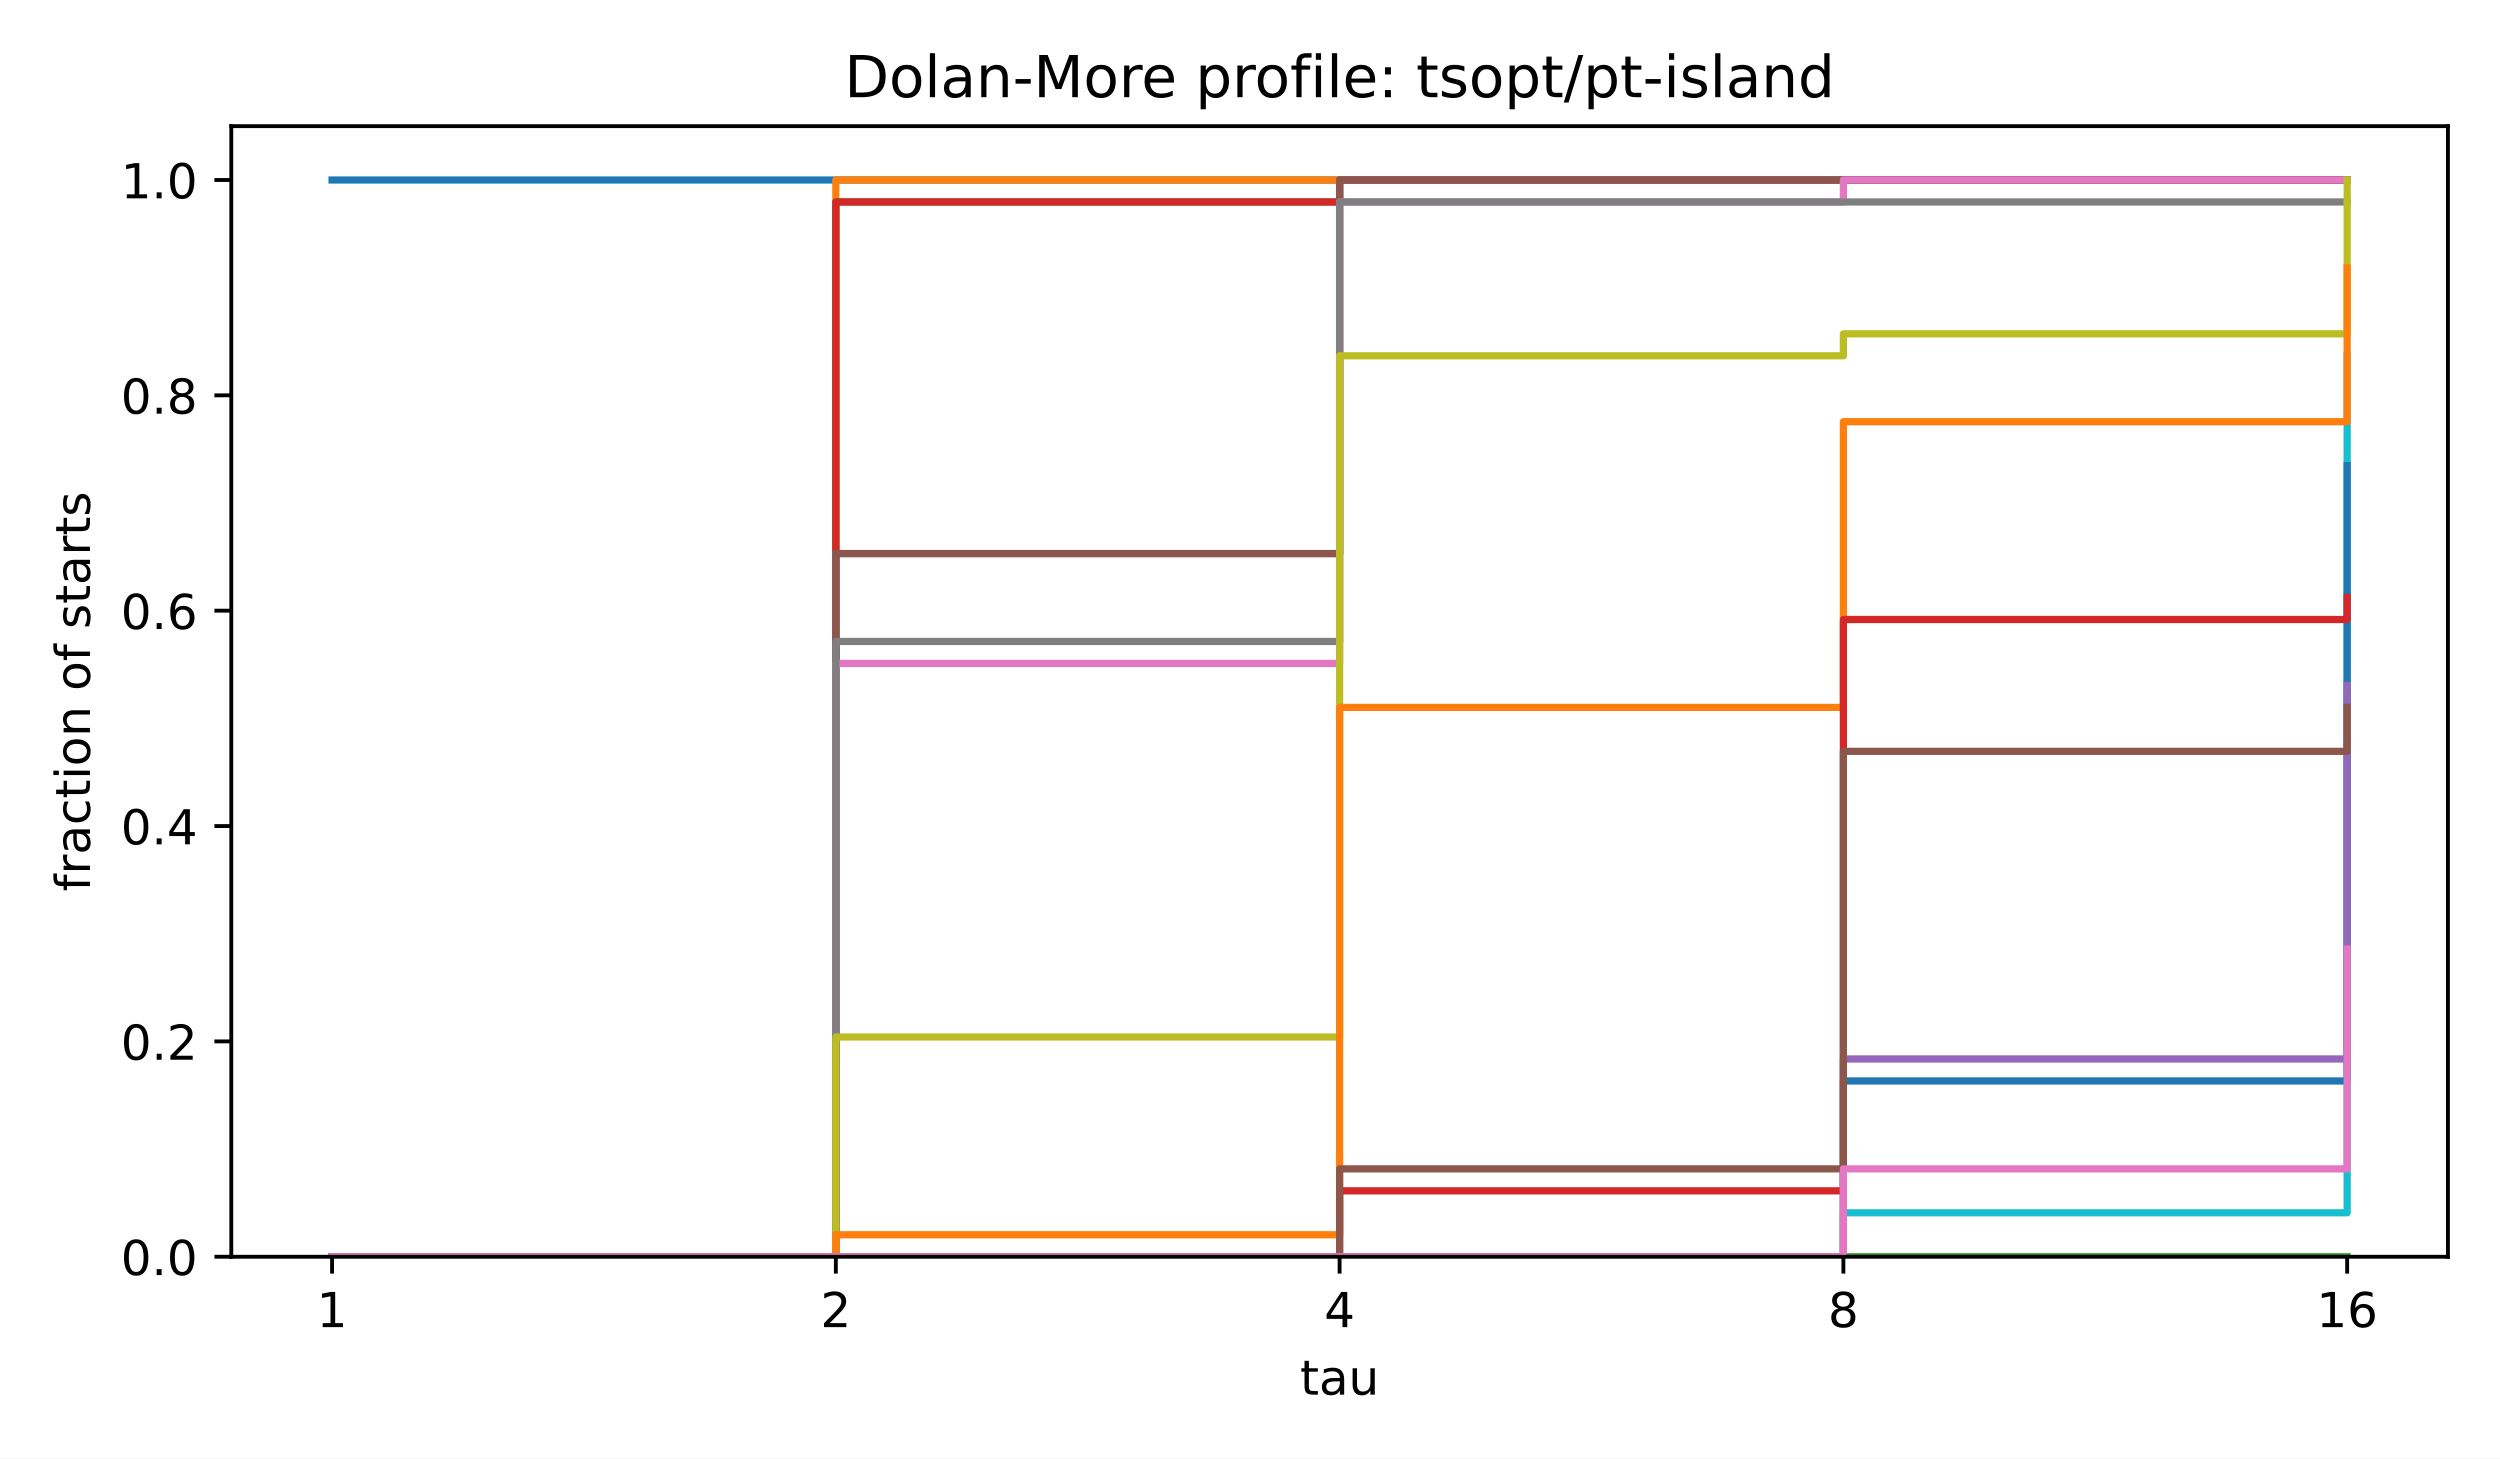
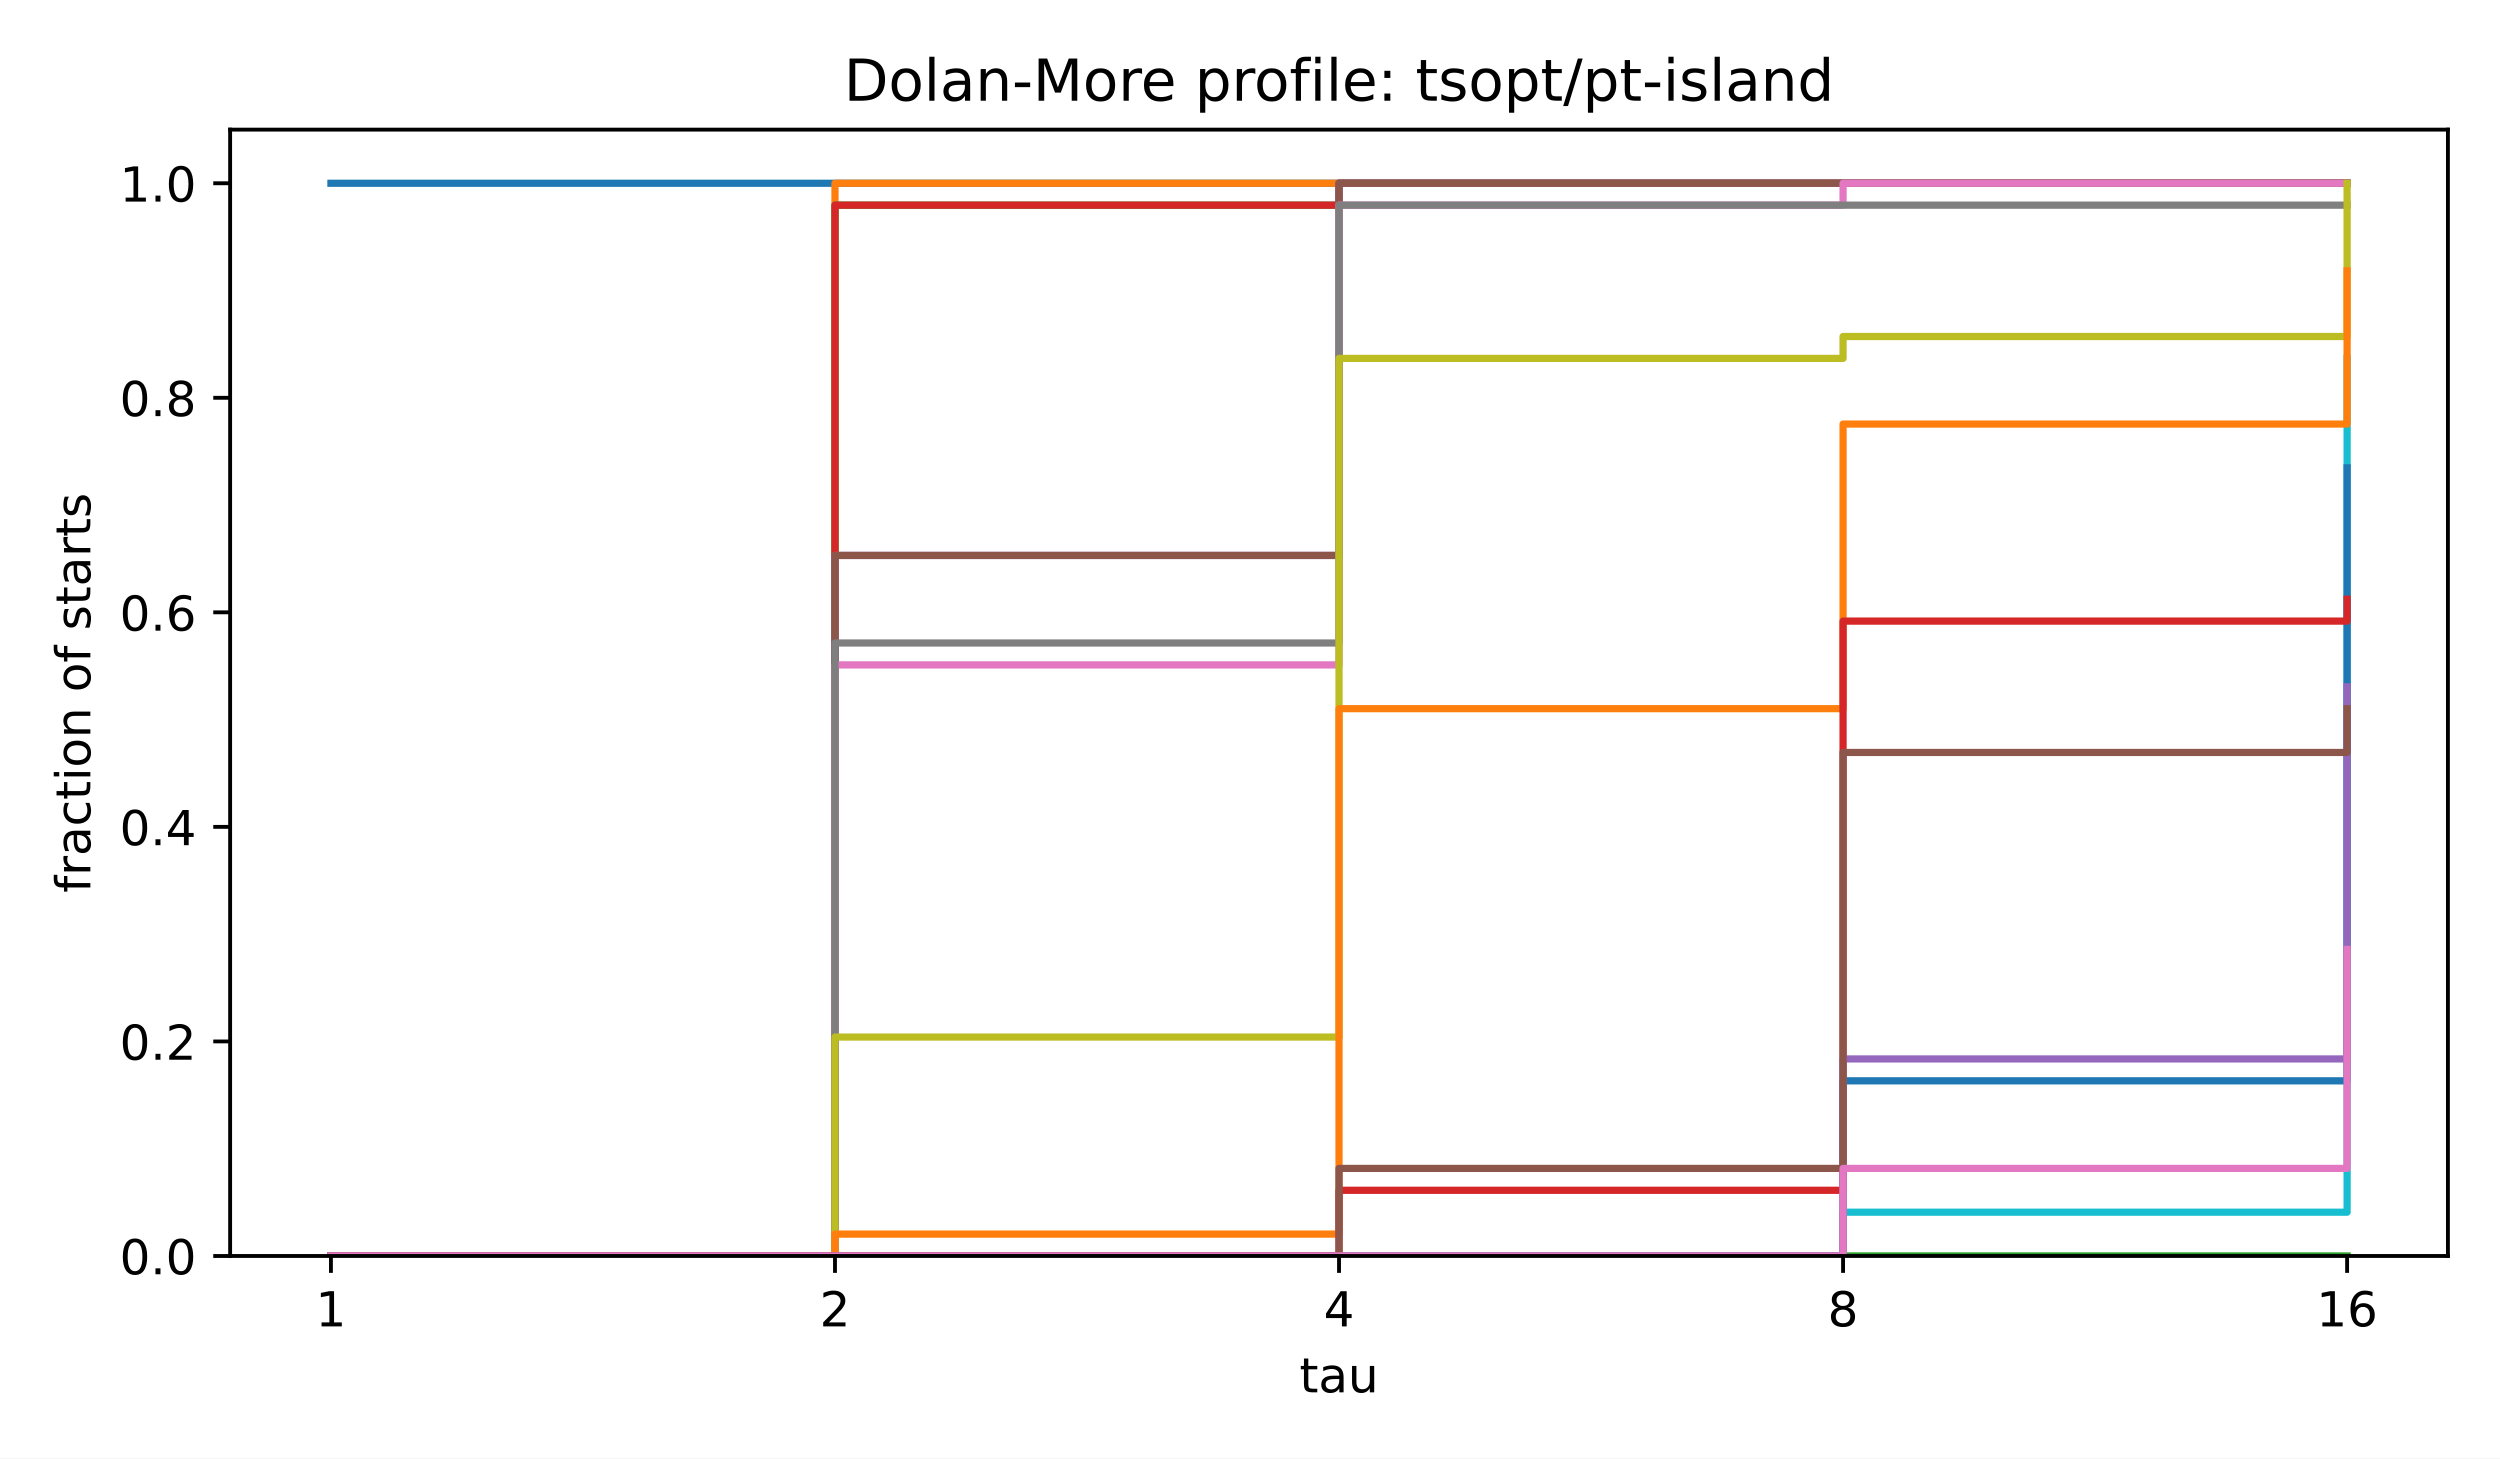
<svg xmlns="http://www.w3.org/2000/svg" xmlns:xlink="http://www.w3.org/1999/xlink" width="518.4pt" height="302.4pt" viewBox="0 0 518.4 302.4" version="1.1">
  <defs>
    <style type="text/css">*{stroke-linejoin: round; stroke-linecap: butt}</style>
  </defs>
  <g id="figure_1">
    <g id="patch_1">
      <path d="M 0 302.4  L 518.4 302.4  L 518.4 0  L 0 0  z " style="fill: #ffffff" />
    </g>
    <g id="axes_1">
      <g id="patch_2">
-         <path d="M 47.962 260.6  L 507.6 260.6  L 507.6 26.16  L 47.962 26.16  z " style="fill: #ffffff" />
+         <path d="M 47.72 260.44  L 507.6 260.44  L 507.6 26.88  L 47.72 26.88  z " style="fill: #ffffff" />
      </g>
      <g id="matplotlib.axis_1">
        <g id="xtick_1">
          <g id="line2d_1">
            <defs>
              <path id="m8ea4d47d77" d="M 0 0  L 0 3.5  " style="stroke: #000000; stroke-width: 0.8" />
            </defs>
            <g>
-               <use xlink:href="#m8ea4d47d77" x="68.855" y="260.6" style="stroke: #000000; stroke-width: 0.8" />
+               <use xlink:href="#m8ea4d47d77" x="68.624" y="260.44" style="stroke: #000000; stroke-width: 0.8" />
            </g>
          </g>
          <g id="text_1">
-             <text style="font-size: 10px; font-family: 'DejaVu Sans', 'Bitstream Vera Sans', 'Computer Modern Sans Serif', 'Lucida Grande', 'Verdana', 'Geneva', 'Lucid', 'Arial', 'Helvetica', 'Avant Garde', sans-serif; text-anchor: middle" x="68.855" y="275.198" transform="rotate(-0 68.85496 275.1977)">1</text>
+             <text style="font: 10px 'DejaVu Sans', 'Bitstream Vera Sans', 'Computer Modern Sans Serif', 'Lucida Grande', 'Verdana', 'Geneva', 'Lucid', 'Arial', 'Helvetica', 'Avant Garde', sans-serif; text-anchor: middle" x="68.624" y="275.038" transform="rotate(-0 68.62364 275.0384)">1</text>
          </g>
        </g>
        <g id="xtick_2">
          <g id="line2d_2">
            <g>
-               <use xlink:href="#m8ea4d47d77" x="173.318" y="260.6" style="stroke: #000000; stroke-width: 0.8" />
+               <use xlink:href="#m8ea4d47d77" x="173.142" y="260.44" style="stroke: #000000; stroke-width: 0.8" />
            </g>
          </g>
          <g id="text_2">
-             <text style="font-size: 10px; font-family: 'DejaVu Sans', 'Bitstream Vera Sans', 'Computer Modern Sans Serif', 'Lucida Grande', 'Verdana', 'Geneva', 'Lucid', 'Arial', 'Helvetica', 'Avant Garde', sans-serif; text-anchor: middle" x="173.318" y="275.198" transform="rotate(-0 173.3181 275.1977)">2</text>
+             <text style="font: 10px 'DejaVu Sans', 'Bitstream Vera Sans', 'Computer Modern Sans Serif', 'Lucida Grande', 'Verdana', 'Geneva', 'Lucid', 'Arial', 'Helvetica', 'Avant Garde', sans-serif; text-anchor: middle" x="173.142" y="275.038" transform="rotate(-0 173.1418 275.0384)">2</text>
          </g>
        </g>
        <g id="xtick_3">
          <g id="line2d_3">
            <g>
-               <use xlink:href="#m8ea4d47d77" x="277.781" y="260.6" style="stroke: #000000; stroke-width: 0.8" />
+               <use xlink:href="#m8ea4d47d77" x="277.66" y="260.44" style="stroke: #000000; stroke-width: 0.8" />
            </g>
          </g>
          <g id="text_3">
-             <text style="font-size: 10px; font-family: 'DejaVu Sans', 'Bitstream Vera Sans', 'Computer Modern Sans Serif', 'Lucida Grande', 'Verdana', 'Geneva', 'Lucid', 'Arial', 'Helvetica', 'Avant Garde', sans-serif; text-anchor: middle" x="277.781" y="275.198" transform="rotate(-0 277.7812 275.1977)">4</text>
+             <text style="font: 10px 'DejaVu Sans', 'Bitstream Vera Sans', 'Computer Modern Sans Serif', 'Lucida Grande', 'Verdana', 'Geneva', 'Lucid', 'Arial', 'Helvetica', 'Avant Garde', sans-serif; text-anchor: middle" x="277.66" y="275.038" transform="rotate(-0 277.66 275.0384)">4</text>
          </g>
        </g>
        <g id="xtick_4">
          <g id="line2d_4">
            <g>
-               <use xlink:href="#m8ea4d47d77" x="382.244" y="260.6" style="stroke: #000000; stroke-width: 0.8" />
+               <use xlink:href="#m8ea4d47d77" x="382.178" y="260.44" style="stroke: #000000; stroke-width: 0.8" />
            </g>
          </g>
          <g id="text_4">
-             <text style="font-size: 10px; font-family: 'DejaVu Sans', 'Bitstream Vera Sans', 'Computer Modern Sans Serif', 'Lucida Grande', 'Verdana', 'Geneva', 'Lucid', 'Arial', 'Helvetica', 'Avant Garde', sans-serif; text-anchor: middle" x="382.244" y="275.198" transform="rotate(-0 382.2443 275.1977)">8</text>
+             <text style="font: 10px 'DejaVu Sans', 'Bitstream Vera Sans', 'Computer Modern Sans Serif', 'Lucida Grande', 'Verdana', 'Geneva', 'Lucid', 'Arial', 'Helvetica', 'Avant Garde', sans-serif; text-anchor: middle" x="382.178" y="275.038" transform="rotate(-0 382.1782 275.0384)">8</text>
          </g>
        </g>
        <g id="xtick_5">
          <g id="line2d_5">
            <g>
-               <use xlink:href="#m8ea4d47d77" x="486.707" y="260.6" style="stroke: #000000; stroke-width: 0.8" />
+               <use xlink:href="#m8ea4d47d77" x="486.696" y="260.44" style="stroke: #000000; stroke-width: 0.8" />
            </g>
          </g>
          <g id="text_5">
-             <text style="font-size: 10px; font-family: 'DejaVu Sans', 'Bitstream Vera Sans', 'Computer Modern Sans Serif', 'Lucida Grande', 'Verdana', 'Geneva', 'Lucid', 'Arial', 'Helvetica', 'Avant Garde', sans-serif; text-anchor: middle" x="486.707" y="275.198" transform="rotate(-0 486.7074 275.1977)">16</text>
+             <text style="font: 10px 'DejaVu Sans', 'Bitstream Vera Sans', 'Computer Modern Sans Serif', 'Lucida Grande', 'Verdana', 'Geneva', 'Lucid', 'Arial', 'Helvetica', 'Avant Garde', sans-serif; text-anchor: middle" x="486.696" y="275.038" transform="rotate(-0 486.6964 275.0384)">16</text>
          </g>
        </g>
        <g id="text_6">
-           <text style="font-size: 10px; font-family: 'DejaVu Sans', 'Bitstream Vera Sans', 'Computer Modern Sans Serif', 'Lucida Grande', 'Verdana', 'Geneva', 'Lucid', 'Arial', 'Helvetica', 'Avant Garde', sans-serif; text-anchor: middle" x="277.781" y="289.198" transform="rotate(-0 277.7812 289.1977)">tau</text>
+           <text style="font: 10px 'DejaVu Sans', 'Bitstream Vera Sans', 'Computer Modern Sans Serif', 'Lucida Grande', 'Verdana', 'Geneva', 'Lucid', 'Arial', 'Helvetica', 'Avant Garde', sans-serif; text-anchor: middle" x="277.66" y="288.717" transform="rotate(-0 277.66 288.7166)">tau</text>
        </g>
      </g>
      <g id="matplotlib.axis_2">
        <g id="ytick_1">
          <g id="line2d_6">
            <defs>
              <path id="md659df78fa" d="M 0 0  L -3.5 0  " style="stroke: #000000; stroke-width: 0.8" />
            </defs>
            <g>
-               <use xlink:href="#md659df78fa" x="47.962" y="260.6" style="stroke: #000000; stroke-width: 0.8" />
+               <use xlink:href="#md659df78fa" x="47.72" y="260.44" style="stroke: #000000; stroke-width: 0.8" />
            </g>
          </g>
          <g id="text_7">
-             <text style="font-size: 10px; font-family: 'DejaVu Sans', 'Bitstream Vera Sans', 'Computer Modern Sans Serif', 'Lucida Grande', 'Verdana', 'Geneva', 'Lucid', 'Arial', 'Helvetica', 'Avant Garde', sans-serif; text-anchor: end" x="40.962" y="264.399" transform="rotate(-0 40.96234 264.3988)">0.0</text>
+             <text style="font: 10px 'DejaVu Sans', 'Bitstream Vera Sans', 'Computer Modern Sans Serif', 'Lucida Grande', 'Verdana', 'Geneva', 'Lucid', 'Arial', 'Helvetica', 'Avant Garde', sans-serif; text-anchor: end" x="40.72" y="264.239" transform="rotate(-0 40.72 264.2392)">0.0</text>
          </g>
        </g>
        <g id="ytick_2">
          <g id="line2d_7">
            <g>
-               <use xlink:href="#md659df78fa" x="47.962" y="215.945" style="stroke: #000000; stroke-width: 0.8" />
+               <use xlink:href="#md659df78fa" x="47.72" y="215.952" style="stroke: #000000; stroke-width: 0.8" />
            </g>
          </g>
          <g id="text_8">
-             <text style="font-size: 10px; font-family: 'DejaVu Sans', 'Bitstream Vera Sans', 'Computer Modern Sans Serif', 'Lucida Grande', 'Verdana', 'Geneva', 'Lucid', 'Arial', 'Helvetica', 'Avant Garde', sans-serif; text-anchor: end" x="40.962" y="219.744" transform="rotate(-0 40.96234 219.7436)">0.2</text>
+             <text style="font: 10px 'DejaVu Sans', 'Bitstream Vera Sans', 'Computer Modern Sans Serif', 'Lucida Grande', 'Verdana', 'Geneva', 'Lucid', 'Arial', 'Helvetica', 'Avant Garde', sans-serif; text-anchor: end" x="40.72" y="219.752" transform="rotate(-0 40.72 219.7516)">0.2</text>
          </g>
        </g>
        <g id="ytick_3">
          <g id="line2d_8">
            <g>
-               <use xlink:href="#md659df78fa" x="47.962" y="171.29" style="stroke: #000000; stroke-width: 0.8" />
+               <use xlink:href="#md659df78fa" x="47.72" y="171.465" style="stroke: #000000; stroke-width: 0.8" />
            </g>
          </g>
          <g id="text_9">
-             <text style="font-size: 10px; font-family: 'DejaVu Sans', 'Bitstream Vera Sans', 'Computer Modern Sans Serif', 'Lucida Grande', 'Verdana', 'Geneva', 'Lucid', 'Arial', 'Helvetica', 'Avant Garde', sans-serif; text-anchor: end" x="40.962" y="175.088" transform="rotate(-0 40.96234 175.0884)">0.4</text>
+             <text style="font: 10px 'DejaVu Sans', 'Bitstream Vera Sans', 'Computer Modern Sans Serif', 'Lucida Grande', 'Verdana', 'Geneva', 'Lucid', 'Arial', 'Helvetica', 'Avant Garde', sans-serif; text-anchor: end" x="40.72" y="175.264" transform="rotate(-0 40.72 175.264)">0.4</text>
          </g>
        </g>
        <g id="ytick_4">
          <g id="line2d_9">
            <g>
-               <use xlink:href="#md659df78fa" x="47.962" y="126.634" style="stroke: #000000; stroke-width: 0.8" />
+               <use xlink:href="#md659df78fa" x="47.72" y="126.977" style="stroke: #000000; stroke-width: 0.8" />
            </g>
          </g>
          <g id="text_10">
-             <text style="font-size: 10px; font-family: 'DejaVu Sans', 'Bitstream Vera Sans', 'Computer Modern Sans Serif', 'Lucida Grande', 'Verdana', 'Geneva', 'Lucid', 'Arial', 'Helvetica', 'Avant Garde', sans-serif; text-anchor: end" x="40.962" y="130.433" transform="rotate(-0 40.96234 130.4331)">0.6</text>
+             <text style="font: 10px 'DejaVu Sans', 'Bitstream Vera Sans', 'Computer Modern Sans Serif', 'Lucida Grande', 'Verdana', 'Geneva', 'Lucid', 'Arial', 'Helvetica', 'Avant Garde', sans-serif; text-anchor: end" x="40.72" y="130.776" transform="rotate(-0 40.72 130.7764)">0.6</text>
          </g>
        </g>
        <g id="ytick_5">
          <g id="line2d_10">
            <g>
-               <use xlink:href="#md659df78fa" x="47.962" y="81.979" style="stroke: #000000; stroke-width: 0.8" />
+               <use xlink:href="#md659df78fa" x="47.72" y="82.49" style="stroke: #000000; stroke-width: 0.8" />
            </g>
          </g>
          <g id="text_11">
-             <text style="font-size: 10px; font-family: 'DejaVu Sans', 'Bitstream Vera Sans', 'Computer Modern Sans Serif', 'Lucida Grande', 'Verdana', 'Geneva', 'Lucid', 'Arial', 'Helvetica', 'Avant Garde', sans-serif; text-anchor: end" x="40.962" y="85.778" transform="rotate(-0 40.96234 85.77788)">0.8</text>
+             <text style="font: 10px 'DejaVu Sans', 'Bitstream Vera Sans', 'Computer Modern Sans Serif', 'Lucida Grande', 'Verdana', 'Geneva', 'Lucid', 'Arial', 'Helvetica', 'Avant Garde', sans-serif; text-anchor: end" x="40.72" y="86.289" transform="rotate(-0 40.72 86.28874)">0.8</text>
          </g>
        </g>
        <g id="ytick_6">
          <g id="line2d_11">
            <g>
-               <use xlink:href="#md659df78fa" x="47.962" y="37.324" style="stroke: #000000; stroke-width: 0.8" />
+               <use xlink:href="#md659df78fa" x="47.72" y="38.002" style="stroke: #000000; stroke-width: 0.8" />
            </g>
          </g>
          <g id="text_12">
-             <text style="font-size: 10px; font-family: 'DejaVu Sans', 'Bitstream Vera Sans', 'Computer Modern Sans Serif', 'Lucida Grande', 'Verdana', 'Geneva', 'Lucid', 'Arial', 'Helvetica', 'Avant Garde', sans-serif; text-anchor: end" x="40.962" y="41.123" transform="rotate(-0 40.96234 41.12264)">1.0</text>
+             <text style="font: 10px 'DejaVu Sans', 'Bitstream Vera Sans', 'Computer Modern Sans Serif', 'Lucida Grande', 'Verdana', 'Geneva', 'Lucid', 'Arial', 'Helvetica', 'Avant Garde', sans-serif; text-anchor: end" x="40.72" y="41.801" transform="rotate(-0 40.72 41.80112)">1.0</text>
          </g>
        </g>
        <g id="text_13">
-           <text style="font-size: 10px; font-family: 'DejaVu Sans', 'Bitstream Vera Sans', 'Computer Modern Sans Serif', 'Lucida Grande', 'Verdana', 'Geneva', 'Lucid', 'Arial', 'Helvetica', 'Avant Garde', sans-serif; text-anchor: middle" x="18.657" y="143.38" transform="rotate(-90 18.65687 143.38)">fraction of starts</text>
+           <text style="font: 10px 'DejaVu Sans', 'Bitstream Vera Sans', 'Computer Modern Sans Serif', 'Lucida Grande', 'Verdana', 'Geneva', 'Lucid', 'Arial', 'Helvetica', 'Avant Garde', sans-serif; text-anchor: middle" x="18.737" y="143.66" transform="rotate(-90 18.73719 143.66)">fraction of starts</text>
        </g>
      </g>
      <g id="line2d_12">
-         <path d="M 68.855 37.324  L 173.318 37.324  L 173.318 37.324  L 277.781 37.324  L 277.781 37.324  L 382.244 37.324  L 382.244 37.324  L 486.707 37.324  L 486.707 37.324  " clip-path="url(#p4e380cea4b)" style="fill: none; stroke: #1f77b4; stroke-width: 1.5; stroke-linecap: square" />
+         <path d="M 68.624 38.002  L 173.142 38.002  L 173.142 38.002  L 277.66 38.002  L 277.66 38.002  L 382.178 38.002  L 382.178 38.002  L 486.696 38.002  L 486.696 38.002  " clip-path="url(#pae79055e0d)" style="fill: none; stroke: #1f77b4; stroke-width: 1.5; stroke-linecap: square" />
      </g>
      <g id="line2d_13">
-         <path d="M 68.855 260.6  L 173.318 260.6  L 173.318 37.324  L 277.781 37.324  L 277.781 37.324  L 382.244 37.324  L 382.244 37.324  L 486.707 37.324  L 486.707 37.324  " clip-path="url(#p4e380cea4b)" style="fill: none; stroke: #ff7f0e; stroke-width: 1.5; stroke-linecap: square" />
+         <path d="M 68.624 260.44  L 173.142 260.44  L 173.142 38.002  L 277.66 38.002  L 277.66 38.002  L 382.178 38.002  L 382.178 38.002  L 486.696 38.002  L 486.696 38.002  " clip-path="url(#pae79055e0d)" style="fill: none; stroke: #ff7f0e; stroke-width: 1.5; stroke-linecap: square" />
      </g>
      <g id="line2d_14">
-         <path d="M 68.855 260.6  L 173.318 260.6  L 173.318 41.88  L 277.781 41.88  L 277.781 37.324  L 382.244 37.324  L 382.244 37.324  L 486.707 37.324  L 486.707 37.324  " clip-path="url(#p4e380cea4b)" style="fill: none; stroke: #2ca02c; stroke-width: 1.5; stroke-linecap: square" />
+         <path d="M 68.624 260.44  L 173.142 260.44  L 173.142 42.541  L 277.66 42.541  L 277.66 38.002  L 382.178 38.002  L 382.178 38.002  L 486.696 38.002  L 486.696 38.002  " clip-path="url(#pae79055e0d)" style="fill: none; stroke: #2ca02c; stroke-width: 1.5; stroke-linecap: square" />
      </g>
      <g id="line2d_15">
-         <path d="M 68.855 260.6  L 173.318 260.6  L 173.318 41.88  L 277.781 41.88  L 277.781 37.324  L 382.244 37.324  L 382.244 37.324  L 486.707 37.324  L 486.707 37.324  " clip-path="url(#p4e380cea4b)" style="fill: none; stroke: #d62728; stroke-width: 1.5; stroke-linecap: square" />
+         <path d="M 68.624 260.44  L 173.142 260.44  L 173.142 42.541  L 277.66 42.541  L 277.66 38.002  L 382.178 38.002  L 382.178 38.002  L 486.696 38.002  L 486.696 38.002  " clip-path="url(#pae79055e0d)" style="fill: none; stroke: #d62728; stroke-width: 1.5; stroke-linecap: square" />
      </g>
      <g id="line2d_16">
-         <path d="M 68.855 260.6  L 173.318 260.6  L 173.318 114.787  L 277.781 114.787  L 277.781 37.324  L 382.244 37.324  L 382.244 37.324  L 486.707 37.324  L 486.707 37.324  " clip-path="url(#p4e380cea4b)" style="fill: none; stroke: #9467bd; stroke-width: 1.5; stroke-linecap: square" />
+         <path d="M 68.624 260.44  L 173.142 260.44  L 173.142 115.174  L 277.66 115.174  L 277.66 38.002  L 382.178 38.002  L 382.178 38.002  L 486.696 38.002  L 486.696 38.002  " clip-path="url(#pae79055e0d)" style="fill: none; stroke: #9467bd; stroke-width: 1.5; stroke-linecap: square" />
      </g>
      <g id="line2d_17">
-         <path d="M 68.855 260.6  L 173.318 260.6  L 173.318 114.787  L 277.781 114.787  L 277.781 37.324  L 382.244 37.324  L 382.244 37.324  L 486.707 37.324  L 486.707 37.324  " clip-path="url(#p4e380cea4b)" style="fill: none; stroke: #8c564b; stroke-width: 1.5; stroke-linecap: square" />
+         <path d="M 68.624 260.44  L 173.142 260.44  L 173.142 115.174  L 277.66 115.174  L 277.66 38.002  L 382.178 38.002  L 382.178 38.002  L 486.696 38.002  L 486.696 38.002  " clip-path="url(#pae79055e0d)" style="fill: none; stroke: #8c564b; stroke-width: 1.5; stroke-linecap: square" />
      </g>
      <g id="line2d_18">
-         <path d="M 68.855 260.6  L 173.318 260.6  L 173.318 137.57  L 277.781 137.57  L 277.781 41.88  L 382.244 41.88  L 382.244 37.324  L 486.707 37.324  L 486.707 37.324  " clip-path="url(#p4e380cea4b)" style="fill: none; stroke: #e377c2; stroke-width: 1.5; stroke-linecap: square" />
+         <path d="M 68.624 260.44  L 173.142 260.44  L 173.142 137.872  L 277.66 137.872  L 277.66 42.541  L 382.178 42.541  L 382.178 38.002  L 486.696 38.002  L 486.696 38.002  " clip-path="url(#pae79055e0d)" style="fill: none; stroke: #e377c2; stroke-width: 1.5; stroke-linecap: square" />
      </g>
      <g id="line2d_19">
-         <path d="M 68.855 260.6  L 173.318 260.6  L 173.318 133.014  L 277.781 133.014  L 277.781 41.88  L 382.244 41.88  L 382.244 41.88  L 486.707 41.88  L 486.707 41.88  " clip-path="url(#p4e380cea4b)" style="fill: none; stroke: #7f7f7f; stroke-width: 1.5; stroke-linecap: square" />
+         <path d="M 68.624 260.44  L 173.142 260.44  L 173.142 133.333  L 277.66 133.333  L 277.66 42.541  L 382.178 42.541  L 382.178 42.541  L 486.696 42.541  L 486.696 42.541  " clip-path="url(#pae79055e0d)" style="fill: none; stroke: #7f7f7f; stroke-width: 1.5; stroke-linecap: square" />
      </g>
      <g id="line2d_20">
-         <path d="M 68.855 260.6  L 173.318 260.6  L 173.318 215.033  L 277.781 215.033  L 277.781 73.777  L 382.244 73.777  L 382.244 69.22  L 486.707 69.22  L 486.707 37.324  " clip-path="url(#p4e380cea4b)" style="fill: none; stroke: #bcbd22; stroke-width: 1.5; stroke-linecap: square" />
+         <path d="M 68.624 260.44  L 173.142 260.44  L 173.142 215.044  L 277.66 215.044  L 277.66 74.318  L 382.178 74.318  L 382.178 69.779  L 486.696 69.779  L 486.696 38.002  " clip-path="url(#pae79055e0d)" style="fill: none; stroke: #bcbd22; stroke-width: 1.5; stroke-linecap: square" />
      </g>
      <g id="line2d_21">
-         <path d="M 68.855 260.6  L 173.318 260.6  L 173.318 260.6  L 277.781 260.6  L 277.781 260.6  L 382.244 260.6  L 382.244 251.487  L 486.707 251.487  L 486.707 73.777  " clip-path="url(#p4e380cea4b)" style="fill: none; stroke: #17becf; stroke-width: 1.5; stroke-linecap: square" />
+         <path d="M 68.624 260.44  L 173.142 260.44  L 173.142 260.44  L 277.66 260.44  L 277.66 260.44  L 382.178 260.44  L 382.178 251.361  L 486.696 251.361  L 486.696 74.318  " clip-path="url(#pae79055e0d)" style="fill: none; stroke: #17becf; stroke-width: 1.5; stroke-linecap: square" />
      </g>
      <g id="line2d_22">
-         <path d="M 68.855 260.6  L 173.318 260.6  L 173.318 260.6  L 277.781 260.6  L 277.781 260.6  L 382.244 260.6  L 382.244 224.147  L 486.707 224.147  L 486.707 96.56  " clip-path="url(#p4e380cea4b)" style="fill: none; stroke: #1f77b4; stroke-width: 1.5; stroke-linecap: square" />
+         <path d="M 68.624 260.44  L 173.142 260.44  L 173.142 260.44  L 277.66 260.44  L 277.66 260.44  L 382.178 260.44  L 382.178 224.124  L 486.696 224.124  L 486.696 97.016  " clip-path="url(#pae79055e0d)" style="fill: none; stroke: #1f77b4; stroke-width: 1.5; stroke-linecap: square" />
      </g>
      <g id="line2d_23">
-         <path d="M 68.855 260.6  L 173.318 260.6  L 173.318 256.043  L 277.781 256.043  L 277.781 146.684  L 382.244 146.684  L 382.244 87.447  L 486.707 87.447  L 486.707 55.55  " clip-path="url(#p4e380cea4b)" style="fill: none; stroke: #ff7f0e; stroke-width: 1.5; stroke-linecap: square" />
+         <path d="M 68.624 260.44  L 173.142 260.44  L 173.142 255.9  L 277.66 255.9  L 277.66 146.951  L 382.178 146.951  L 382.178 87.937  L 486.696 87.937  L 486.696 56.16  " clip-path="url(#pae79055e0d)" style="fill: none; stroke: #ff7f0e; stroke-width: 1.5; stroke-linecap: square" />
      </g>
      <g id="line2d_24">
-         <path d="M 68.855 260.6  L 173.318 260.6  L 173.318 260.6  L 277.781 260.6  L 277.781 260.6  L 382.244 260.6  L 382.244 260.6  L 486.707 260.6  L 486.707 260.6  " clip-path="url(#p4e380cea4b)" style="fill: none; stroke: #2ca02c; stroke-width: 1.5; stroke-linecap: square" />
+         <path d="M 68.624 260.44  L 173.142 260.44  L 173.142 260.44  L 277.66 260.44  L 277.66 260.44  L 382.178 260.44  L 382.178 260.44  L 486.696 260.44  L 486.696 260.44  " clip-path="url(#pae79055e0d)" style="fill: none; stroke: #2ca02c; stroke-width: 1.5; stroke-linecap: square" />
      </g>
      <g id="line2d_25">
-         <path d="M 68.855 260.6  L 173.318 260.6  L 173.318 260.6  L 277.781 260.6  L 277.781 246.93  L 382.244 246.93  L 382.244 128.457  L 486.707 128.457  L 486.707 123.9  " clip-path="url(#p4e380cea4b)" style="fill: none; stroke: #d62728; stroke-width: 1.5; stroke-linecap: square" />
+         <path d="M 68.624 260.44  L 173.142 260.44  L 173.142 260.44  L 277.66 260.44  L 277.66 246.821  L 382.178 246.821  L 382.178 128.793  L 486.696 128.793  L 486.696 124.253  " clip-path="url(#pae79055e0d)" style="fill: none; stroke: #d62728; stroke-width: 1.5; stroke-linecap: square" />
      </g>
      <g id="line2d_26">
-         <path d="M 68.855 260.6  L 173.318 260.6  L 173.318 260.6  L 277.781 260.6  L 277.781 260.6  L 382.244 260.6  L 382.244 219.59  L 486.707 219.59  L 486.707 142.127  " clip-path="url(#p4e380cea4b)" style="fill: none; stroke: #9467bd; stroke-width: 1.5; stroke-linecap: square" />
+         <path d="M 68.624 260.44  L 173.142 260.44  L 173.142 260.44  L 277.66 260.44  L 277.66 260.44  L 382.178 260.44  L 382.178 219.584  L 486.696 219.584  L 486.696 142.412  " clip-path="url(#pae79055e0d)" style="fill: none; stroke: #9467bd; stroke-width: 1.5; stroke-linecap: square" />
      </g>
      <g id="line2d_27">
-         <path d="M 68.855 260.6  L 173.318 260.6  L 173.318 260.6  L 277.781 260.6  L 277.781 242.373  L 382.244 242.373  L 382.244 155.797  L 486.707 155.797  L 486.707 146.684  " clip-path="url(#p4e380cea4b)" style="fill: none; stroke: #8c564b; stroke-width: 1.5; stroke-linecap: square" />
+         <path d="M 68.624 260.44  L 173.142 260.44  L 173.142 260.44  L 277.66 260.44  L 277.66 242.282  L 382.178 242.282  L 382.178 156.03  L 486.696 156.03  L 486.696 146.951  " clip-path="url(#pae79055e0d)" style="fill: none; stroke: #8c564b; stroke-width: 1.5; stroke-linecap: square" />
      </g>
      <g id="line2d_28">
-         <path d="M 68.855 260.6  L 173.318 260.6  L 173.318 260.6  L 277.781 260.6  L 277.781 260.6  L 382.244 260.6  L 382.244 242.373  L 486.707 242.373  L 486.707 196.807  " clip-path="url(#p4e380cea4b)" style="fill: none; stroke: #e377c2; stroke-width: 1.5; stroke-linecap: square" />
+         <path d="M 68.624 260.44  L 173.142 260.44  L 173.142 260.44  L 277.66 260.44  L 277.66 260.44  L 382.178 260.44  L 382.178 242.282  L 486.696 242.282  L 486.696 196.886  " clip-path="url(#pae79055e0d)" style="fill: none; stroke: #e377c2; stroke-width: 1.5; stroke-linecap: square" />
      </g>
      <g id="patch_3">
-         <path d="M 47.962 260.6  L 47.962 26.16  " style="fill: none; stroke: #000000; stroke-width: 0.8; stroke-linejoin: miter; stroke-linecap: square" />
+         <path d="M 47.72 260.44  L 47.72 26.88  " style="fill: none; stroke: #000000; stroke-width: 0.8; stroke-linejoin: miter; stroke-linecap: square" />
      </g>
      <g id="patch_4">
-         <path d="M 507.6 260.6  L 507.6 26.16  " style="fill: none; stroke: #000000; stroke-width: 0.8; stroke-linejoin: miter; stroke-linecap: square" />
+         <path d="M 507.6 260.44  L 507.6 26.88  " style="fill: none; stroke: #000000; stroke-width: 0.8; stroke-linejoin: miter; stroke-linecap: square" />
      </g>
      <g id="patch_5">
-         <path d="M 47.962 260.6  L 507.6 260.6  " style="fill: none; stroke: #000000; stroke-width: 0.8; stroke-linejoin: miter; stroke-linecap: square" />
+         <path d="M 47.72 260.44  L 507.6 260.44  " style="fill: none; stroke: #000000; stroke-width: 0.8; stroke-linejoin: miter; stroke-linecap: square" />
      </g>
      <g id="patch_6">
-         <path d="M 47.962 26.16  L 507.6 26.16  " style="fill: none; stroke: #000000; stroke-width: 0.8; stroke-linejoin: miter; stroke-linecap: square" />
+         <path d="M 47.72 26.88  L 507.6 26.88  " style="fill: none; stroke: #000000; stroke-width: 0.8; stroke-linejoin: miter; stroke-linecap: square" />
      </g>
      <g id="text_14">
-         <text style="font-size: 12px; font-family: 'DejaVu Sans', 'Bitstream Vera Sans', 'Computer Modern Sans Serif', 'Lucida Grande', 'Verdana', 'Geneva', 'Lucid', 'Arial', 'Helvetica', 'Avant Garde', sans-serif; text-anchor: middle" x="277.781" y="20.16" transform="rotate(-0 277.7812 20.16)">Dolan-More profile: tsopt/pt-island</text>
+         <text style="font: 12px 'DejaVu Sans', 'Bitstream Vera Sans', 'Computer Modern Sans Serif', 'Lucida Grande', 'Verdana', 'Geneva', 'Lucid', 'Arial', 'Helvetica', 'Avant Garde', sans-serif; text-anchor: middle" x="277.66" y="20.88" transform="rotate(-0 277.66 20.88)">Dolan-More profile: tsopt/pt-island</text>
      </g>
    </g>
  </g>
  <defs>
-     <clipPath id="p4e380cea4b">
-       <rect x="47.962" y="26.16" width="459.638" height="234.44" />
+     <clipPath id="pae79055e0d">
+       <rect x="47.72" y="26.88" width="459.88" height="233.56" />
    </clipPath>
  </defs>
</svg>
